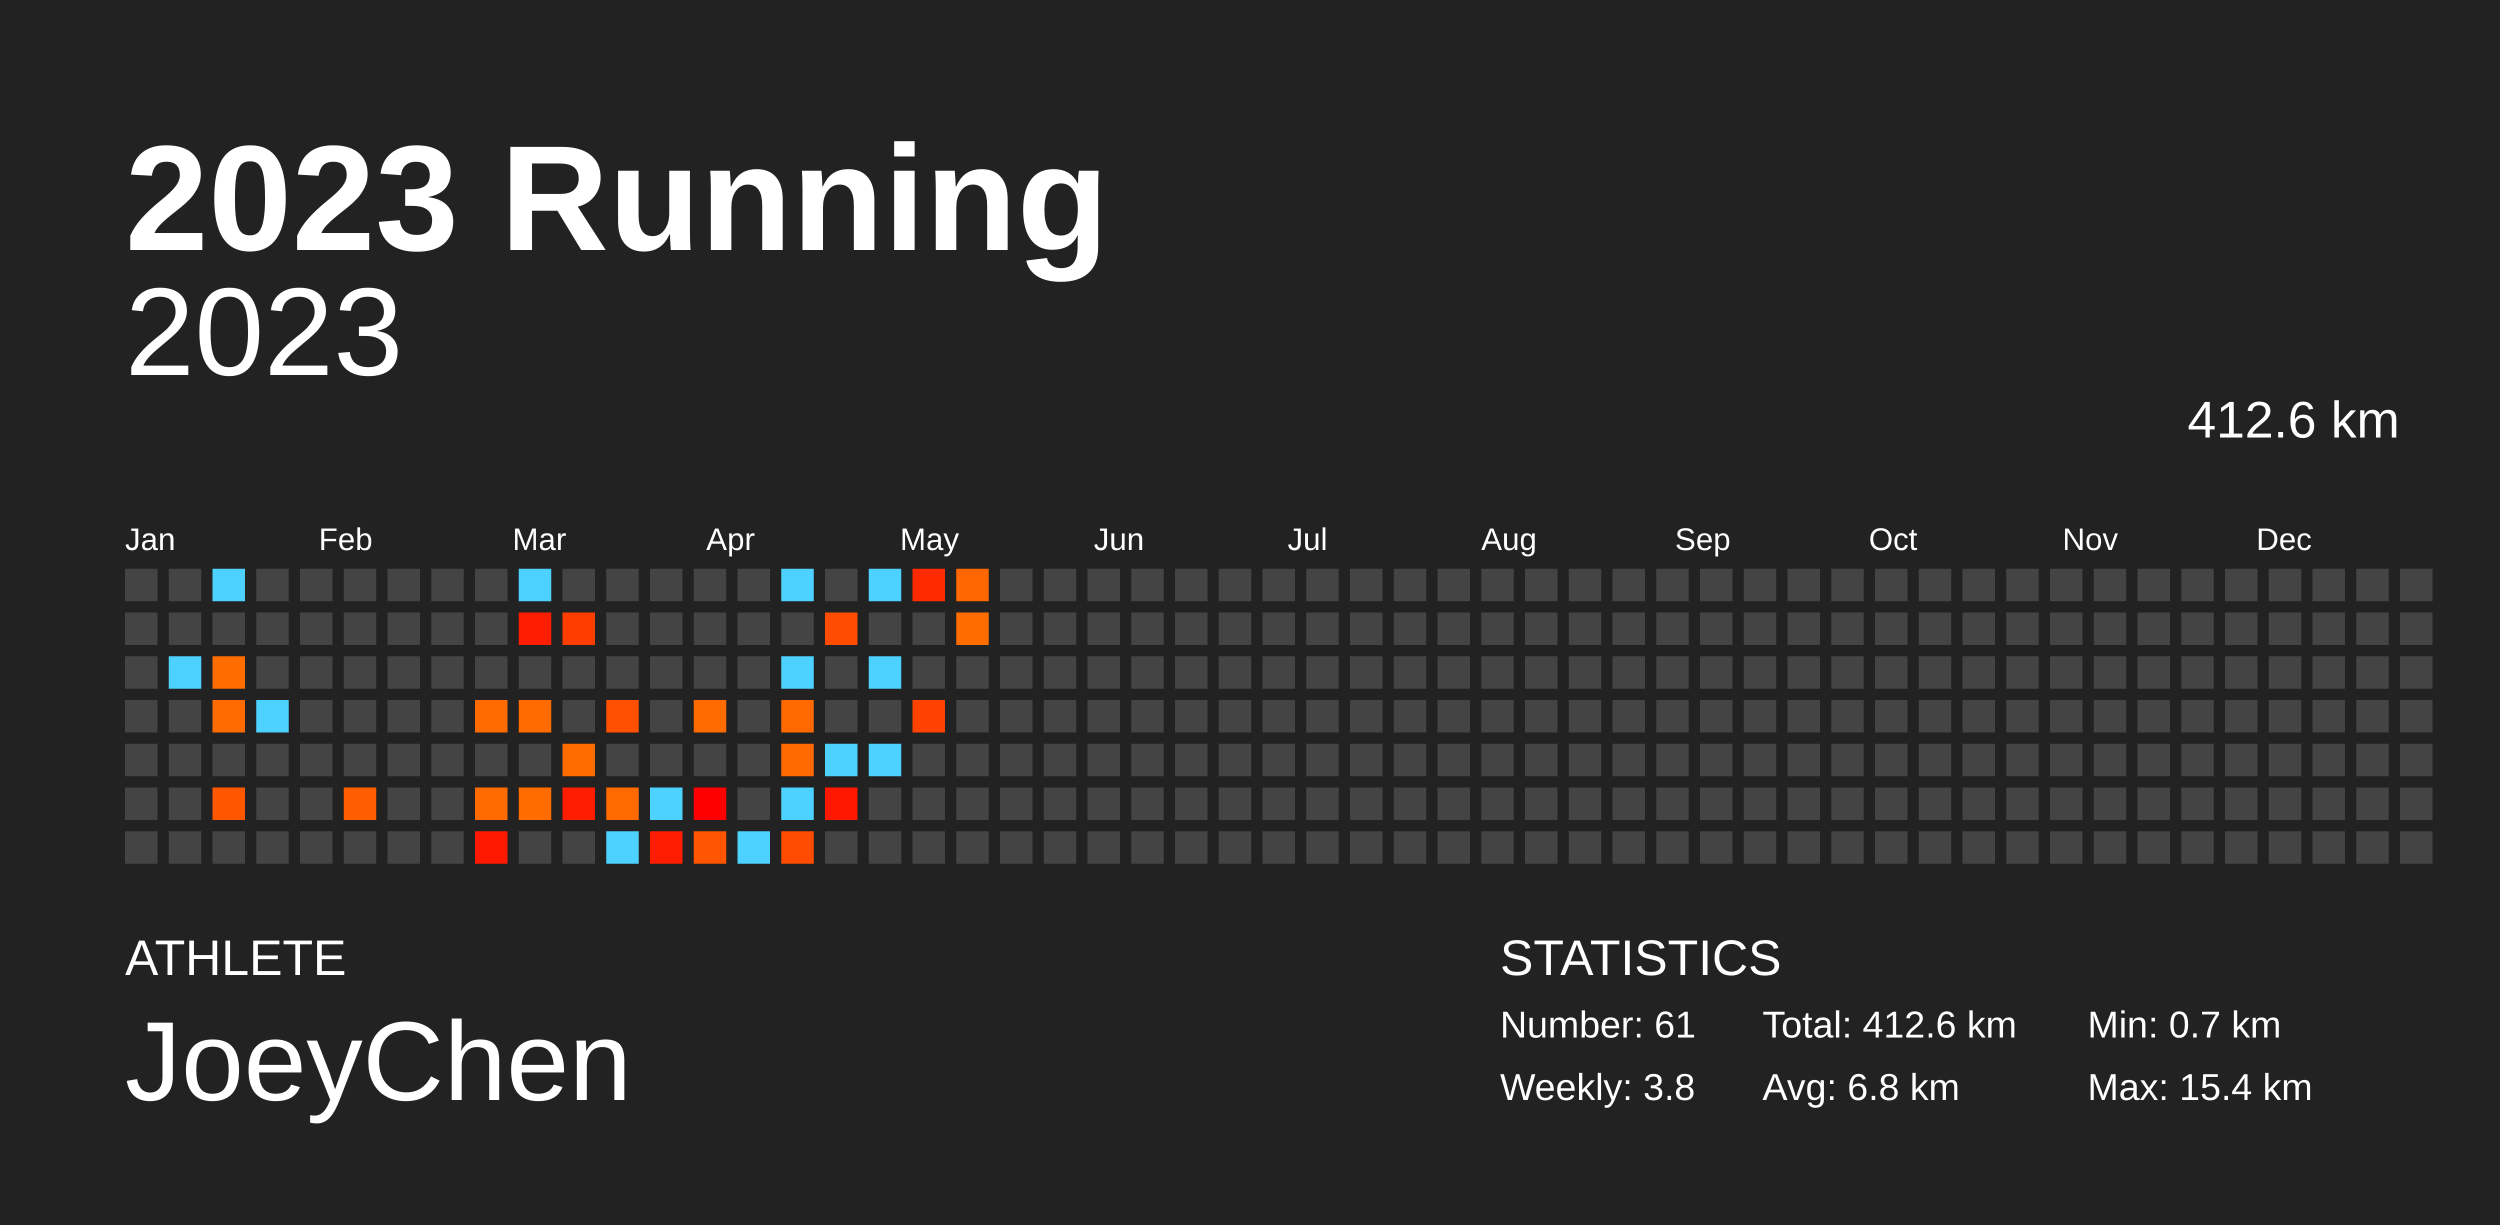
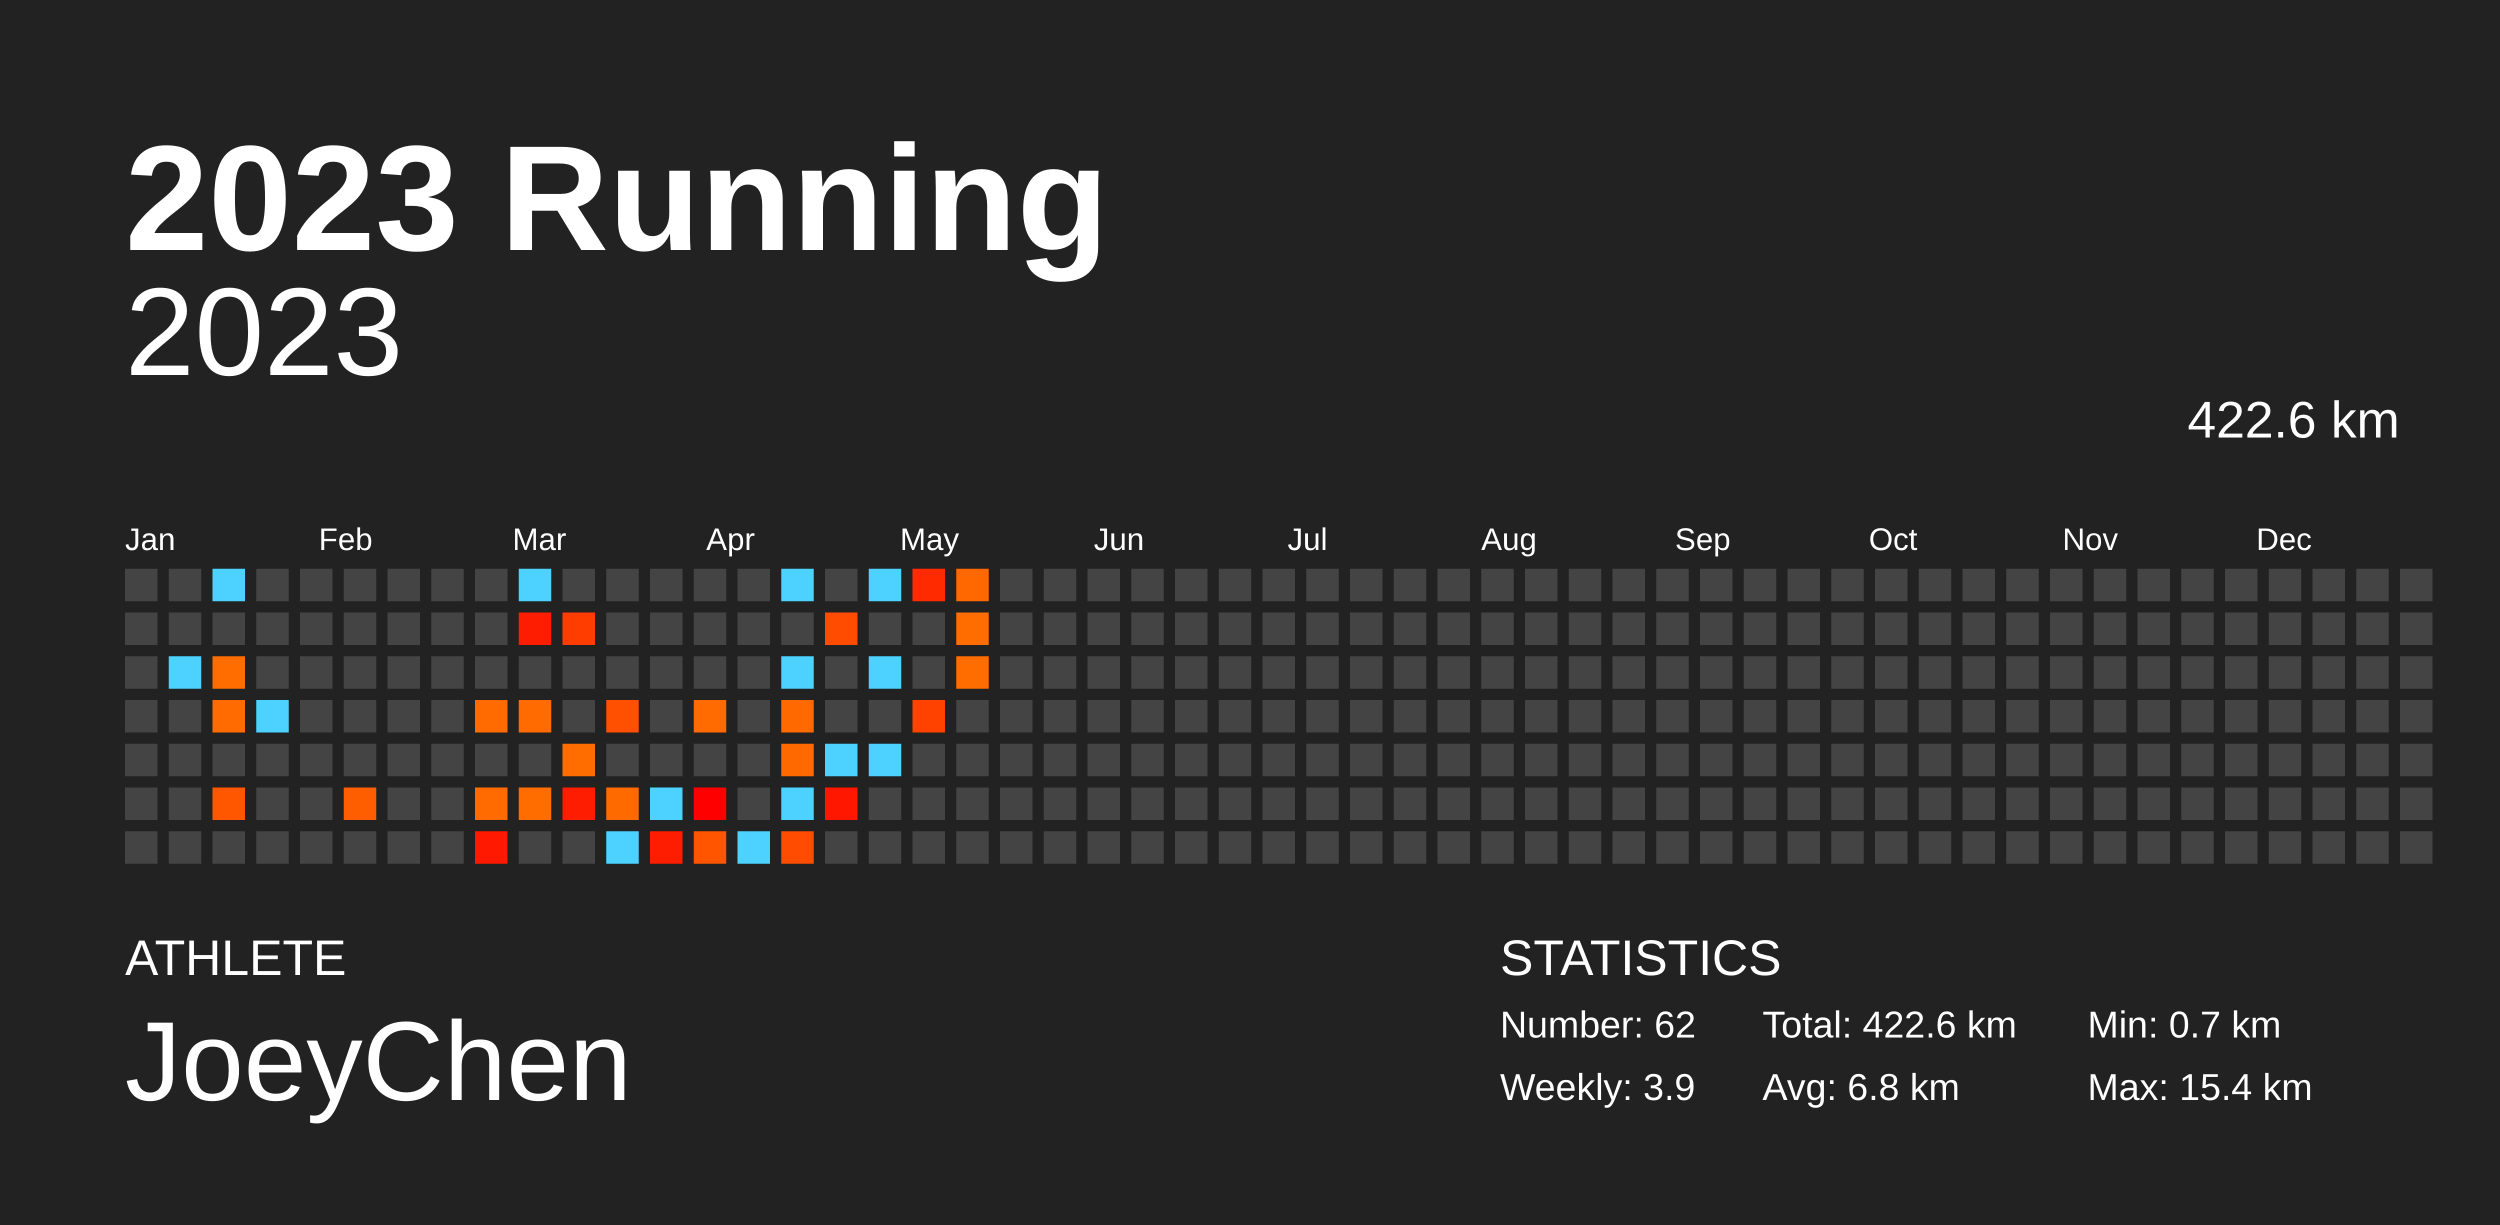
<svg xmlns="http://www.w3.org/2000/svg" baseProfile="full" height="98mm" version="1.1" viewBox="0,0,200,98" width="200mm">
  <defs />
  <rect fill="#222222" height="98" width="200" x="0" y="0" />
  <text fill="#FFFFFF" style="font-size:12px; font-family:Arial; font-weight:bold;" x="10" y="20">2023 Running</text>
  <text fill="#FFFFFF" style="font-size:4px; font-family:Arial" x="10" y="78">ATHLETE</text>
  <text fill="#FFFFFF" style="font-size:9px; font-family:Arial" x="10" y="88">JoeyChen</text>
  <text fill="#FFFFFF" style="font-size:4px; font-family:Arial" x="120" y="78">STATISTICS</text>
-   <text fill="#FFFFFF" style="font-size:3px; font-family:Arial" x="120" y="83">Number: 61</text>
-   <text fill="#FFFFFF" style="font-size:3px; font-family:Arial" x="120" y="88">Weekly: 3.8</text>
-   <text fill="#FFFFFF" style="font-size:3px; font-family:Arial" x="141" y="83">Total: 412.6 km</text>
+   <text fill="#FFFFFF" style="font-size:3px; font-family:Arial" x="120" y="83">Number: 62</text>
+   <text fill="#FFFFFF" style="font-size:3px; font-family:Arial" x="120" y="88">Weekly: 3.9</text>
+   <text fill="#FFFFFF" style="font-size:3px; font-family:Arial" x="141" y="83">Total: 422.6 km</text>
  <text fill="#FFFFFF" style="font-size:3px; font-family:Arial" x="141" y="88">Avg: 6.8 km</text>
  <text fill="#FFFFFF" style="font-size:3px; font-family:Arial" x="167" y="83">Min: 0.7 km</text>
  <text fill="#FFFFFF" style="font-size:3px; font-family:Arial" x="167" y="88">Max: 15.4 km</text>
  <text alignment-baseline="hanging" fill="#FFFFFF" style="font-size:10.0px; font-family:Arial;" x="10" y="30">2023</text>
-   <text alignment-baseline="hanging" fill="#FFFFFF" style="font-size:4.125px; font-family:Arial;" x="175" y="35">412.6 km</text>
+   <text alignment-baseline="hanging" fill="#FFFFFF" style="font-size:4.125px; font-family:Arial;" x="175" y="35">422.6 km</text>
  <text fill="#FFFFFF" style="font-size:2.5px; font-family:Arial" x="10.0" y="44">Jan</text>
  <text fill="#FFFFFF" style="font-size:2.5px; font-family:Arial" x="25.5" y="44">Feb</text>
  <text fill="#FFFFFF" style="font-size:2.5px; font-family:Arial" x="41.0" y="44">Mar</text>
  <text fill="#FFFFFF" style="font-size:2.5px; font-family:Arial" x="56.5" y="44">Apr</text>
  <text fill="#FFFFFF" style="font-size:2.5px; font-family:Arial" x="72.0" y="44">May</text>
  <text fill="#FFFFFF" style="font-size:2.5px; font-family:Arial" x="87.5" y="44">Jun</text>
  <text fill="#FFFFFF" style="font-size:2.5px; font-family:Arial" x="103.0" y="44">Jul</text>
  <text fill="#FFFFFF" style="font-size:2.5px; font-family:Arial" x="118.5" y="44">Aug</text>
  <text fill="#FFFFFF" style="font-size:2.5px; font-family:Arial" x="134.0" y="44">Sep</text>
  <text fill="#FFFFFF" style="font-size:2.5px; font-family:Arial" x="149.5" y="44">Oct</text>
  <text fill="#FFFFFF" style="font-size:2.5px; font-family:Arial" x="165.0" y="44">Nov</text>
  <text fill="#FFFFFF" style="font-size:2.5px; font-family:Arial" x="180.5" y="44">Dec</text>
  <rect fill="#444444" height="2.6" width="2.6" x="10.0" y="45.5" />
  <rect fill="#444444" height="2.6" width="2.6" x="10.0" y="49.0" />
  <rect fill="#444444" height="2.6" width="2.6" x="10.0" y="52.5" />
  <rect fill="#444444" height="2.6" width="2.6" x="10.0" y="56.0" />
  <rect fill="#444444" height="2.6" width="2.6" x="10.0" y="59.5" />
  <rect fill="#444444" height="2.6" width="2.6" x="10.0" y="63.0" />
  <rect fill="#444444" height="2.6" width="2.6" x="10.0" y="66.5" />
  <rect fill="#444444" height="2.6" width="2.6" x="13.5" y="45.5" />
  <rect fill="#444444" height="2.6" width="2.6" x="13.5" y="49.0" />
  <rect fill="#4dd2ff" height="2.6" width="2.6" x="13.5" y="52.5" />
  <rect fill="#444444" height="2.6" width="2.6" x="13.5" y="56.0" />
  <rect fill="#444444" height="2.6" width="2.6" x="13.5" y="59.5" />
  <rect fill="#444444" height="2.6" width="2.6" x="13.5" y="63.0" />
  <rect fill="#444444" height="2.6" width="2.6" x="13.5" y="66.5" />
  <rect fill="#4dd2ff" height="2.6" width="2.6" x="17.0" y="45.5" />
  <rect fill="#444444" height="2.6" width="2.6" x="17.0" y="49.0" />
  <rect fill="#ff6c00" height="2.6" width="2.6" x="17.0" y="52.5" />
  <rect fill="#ff6b00" height="2.6" width="2.6" x="17.0" y="56.0" />
  <rect fill="#444444" height="2.6" width="2.6" x="17.0" y="59.5" />
  <rect fill="#ff5700" height="2.6" width="2.6" x="17.0" y="63.0" />
  <rect fill="#444444" height="2.6" width="2.6" x="17.0" y="66.5" />
  <rect fill="#444444" height="2.6" width="2.6" x="20.5" y="45.5" />
  <rect fill="#444444" height="2.6" width="2.6" x="20.5" y="49.0" />
  <rect fill="#444444" height="2.6" width="2.6" x="20.5" y="52.5" />
  <rect fill="#4dd2ff" height="2.6" width="2.6" x="20.5" y="56.0" />
  <rect fill="#444444" height="2.6" width="2.6" x="20.5" y="59.5" />
  <rect fill="#444444" height="2.6" width="2.6" x="20.5" y="63.0" />
  <rect fill="#444444" height="2.6" width="2.6" x="20.5" y="66.5" />
  <rect fill="#444444" height="2.6" width="2.6" x="24.0" y="45.5" />
  <rect fill="#444444" height="2.6" width="2.6" x="24.0" y="49.0" />
  <rect fill="#444444" height="2.6" width="2.6" x="24.0" y="52.5" />
  <rect fill="#444444" height="2.6" width="2.6" x="24.0" y="56.0" />
  <rect fill="#444444" height="2.6" width="2.6" x="24.0" y="59.5" />
  <rect fill="#444444" height="2.6" width="2.6" x="24.0" y="63.0" />
  <rect fill="#444444" height="2.6" width="2.6" x="24.0" y="66.5" />
  <rect fill="#444444" height="2.6" width="2.6" x="27.5" y="45.5" />
  <rect fill="#444444" height="2.6" width="2.6" x="27.5" y="49.0" />
  <rect fill="#444444" height="2.6" width="2.6" x="27.5" y="52.5" />
  <rect fill="#444444" height="2.6" width="2.6" x="27.5" y="56.0" />
  <rect fill="#444444" height="2.6" width="2.6" x="27.5" y="59.5" />
  <rect fill="#ff5e00" height="2.6" width="2.6" x="27.5" y="63.0" />
  <rect fill="#444444" height="2.6" width="2.6" x="27.5" y="66.5" />
  <rect fill="#444444" height="2.6" width="2.6" x="31.0" y="45.5" />
  <rect fill="#444444" height="2.6" width="2.6" x="31.0" y="49.0" />
  <rect fill="#444444" height="2.6" width="2.6" x="31.0" y="52.5" />
  <rect fill="#444444" height="2.6" width="2.6" x="31.0" y="56.0" />
  <rect fill="#444444" height="2.6" width="2.6" x="31.0" y="59.5" />
  <rect fill="#444444" height="2.6" width="2.6" x="31.0" y="63.0" />
  <rect fill="#444444" height="2.6" width="2.6" x="31.0" y="66.5" />
  <rect fill="#444444" height="2.6" width="2.6" x="34.5" y="45.5" />
  <rect fill="#444444" height="2.6" width="2.6" x="34.5" y="49.0" />
  <rect fill="#444444" height="2.6" width="2.6" x="34.5" y="52.5" />
  <rect fill="#444444" height="2.6" width="2.6" x="34.5" y="56.0" />
  <rect fill="#444444" height="2.6" width="2.6" x="34.5" y="59.5" />
  <rect fill="#444444" height="2.6" width="2.6" x="34.5" y="63.0" />
  <rect fill="#444444" height="2.6" width="2.6" x="34.5" y="66.5" />
  <rect fill="#444444" height="2.6" width="2.6" x="38.0" y="45.5" />
  <rect fill="#444444" height="2.6" width="2.6" x="38.0" y="49.0" />
  <rect fill="#444444" height="2.6" width="2.6" x="38.0" y="52.5" />
  <rect fill="#ff6b00" height="2.6" width="2.6" x="38.0" y="56.0" />
  <rect fill="#444444" height="2.6" width="2.6" x="38.0" y="59.5" />
  <rect fill="#ff6b00" height="2.6" width="2.6" x="38.0" y="63.0" />
  <rect fill="#ff1900" height="2.6" width="2.6" x="38.0" y="66.5" />
  <rect fill="#4dd2ff" height="2.6" width="2.6" x="41.5" y="45.5" />
  <rect fill="#ff1d00" height="2.6" width="2.6" x="41.5" y="49.0" />
  <rect fill="#444444" height="2.6" width="2.6" x="41.5" y="52.5" />
  <rect fill="#ff6b00" height="2.6" width="2.6" x="41.5" y="56.0" />
  <rect fill="#444444" height="2.6" width="2.6" x="41.5" y="59.5" />
  <rect fill="#ff6c00" height="2.6" width="2.6" x="41.5" y="63.0" />
  <rect fill="#444444" height="2.6" width="2.6" x="41.5" y="66.5" />
  <rect fill="#444444" height="2.6" width="2.6" x="45.0" y="45.5" />
  <rect fill="#ff3d00" height="2.6" width="2.6" x="45.0" y="49.0" />
  <rect fill="#444444" height="2.6" width="2.6" x="45.0" y="52.5" />
  <rect fill="#444444" height="2.6" width="2.6" x="45.0" y="56.0" />
  <rect fill="#ff6c00" height="2.6" width="2.6" x="45.0" y="59.5" />
  <rect fill="#ff1d00" height="2.6" width="2.6" x="45.0" y="63.0" />
  <rect fill="#444444" height="2.6" width="2.6" x="45.0" y="66.5" />
  <rect fill="#444444" height="2.6" width="2.6" x="48.5" y="45.5" />
  <rect fill="#444444" height="2.6" width="2.6" x="48.5" y="49.0" />
  <rect fill="#444444" height="2.6" width="2.6" x="48.5" y="52.5" />
  <rect fill="#ff4f00" height="2.6" width="2.6" x="48.5" y="56.0" />
  <rect fill="#444444" height="2.6" width="2.6" x="48.5" y="59.5" />
  <rect fill="#ff6a00" height="2.6" width="2.6" x="48.5" y="63.0" />
  <rect fill="#4dd2ff" height="2.6" width="2.6" x="48.5" y="66.5" />
  <rect fill="#444444" height="2.6" width="2.6" x="52.0" y="45.5" />
  <rect fill="#444444" height="2.6" width="2.6" x="52.0" y="49.0" />
  <rect fill="#444444" height="2.6" width="2.6" x="52.0" y="52.5" />
  <rect fill="#444444" height="2.6" width="2.6" x="52.0" y="56.0" />
  <rect fill="#444444" height="2.6" width="2.6" x="52.0" y="59.5" />
  <rect fill="#4dd2ff" height="2.6" width="2.6" x="52.0" y="63.0" />
  <rect fill="#ff1d00" height="2.6" width="2.6" x="52.0" y="66.5" />
  <rect fill="#444444" height="2.6" width="2.6" x="55.5" y="45.5" />
  <rect fill="#444444" height="2.6" width="2.6" x="55.5" y="49.0" />
  <rect fill="#444444" height="2.6" width="2.6" x="55.5" y="52.5" />
  <rect fill="#ff6b00" height="2.6" width="2.6" x="55.5" y="56.0" />
  <rect fill="#444444" height="2.6" width="2.6" x="55.5" y="59.5" />
  <rect fill="#ff0000" height="2.6" width="2.6" x="55.5" y="63.0" />
  <rect fill="#ff5500" height="2.6" width="2.6" x="55.5" y="66.5" />
  <rect fill="#444444" height="2.6" width="2.6" x="59.0" y="45.5" />
  <rect fill="#444444" height="2.6" width="2.6" x="59.0" y="49.0" />
  <rect fill="#444444" height="2.6" width="2.6" x="59.0" y="52.5" />
  <rect fill="#444444" height="2.6" width="2.6" x="59.0" y="56.0" />
  <rect fill="#444444" height="2.6" width="2.6" x="59.0" y="59.5" />
  <rect fill="#444444" height="2.6" width="2.6" x="59.0" y="63.0" />
  <rect fill="#4dd2ff" height="2.6" width="2.6" x="59.0" y="66.5" />
  <rect fill="#4dd2ff" height="2.6" width="2.6" x="62.5" y="45.5" />
  <rect fill="#444444" height="2.6" width="2.6" x="62.5" y="49.0" />
  <rect fill="#4dd2ff" height="2.6" width="2.6" x="62.5" y="52.5" />
  <rect fill="#ff6900" height="2.6" width="2.6" x="62.5" y="56.0" />
  <rect fill="#ff6900" height="2.6" width="2.6" x="62.5" y="59.5" />
  <rect fill="#4dd2ff" height="2.6" width="2.6" x="62.5" y="63.0" />
  <rect fill="#ff4c00" height="2.6" width="2.6" x="62.5" y="66.5" />
  <rect fill="#444444" height="2.6" width="2.6" x="66.0" y="45.5" />
  <rect fill="#ff4c00" height="2.6" width="2.6" x="66.0" y="49.0" />
  <rect fill="#444444" height="2.6" width="2.6" x="66.0" y="52.5" />
  <rect fill="#444444" height="2.6" width="2.6" x="66.0" y="56.0" />
  <rect fill="#4dd2ff" height="2.6" width="2.6" x="66.0" y="59.5" />
  <rect fill="#ff1700" height="2.6" width="2.6" x="66.0" y="63.0" />
  <rect fill="#444444" height="2.6" width="2.6" x="66.0" y="66.5" />
  <rect fill="#4dd2ff" height="2.6" width="2.6" x="69.5" y="45.5" />
  <rect fill="#444444" height="2.6" width="2.6" x="69.5" y="49.0" />
  <rect fill="#4dd2ff" height="2.6" width="2.6" x="69.5" y="52.5" />
  <rect fill="#444444" height="2.6" width="2.6" x="69.5" y="56.0" />
  <rect fill="#4dd2ff" height="2.6" width="2.6" x="69.5" y="59.5" />
  <rect fill="#444444" height="2.6" width="2.6" x="69.5" y="63.0" />
  <rect fill="#444444" height="2.6" width="2.6" x="69.5" y="66.5" />
  <rect fill="#ff2a00" height="2.6" width="2.6" x="73.0" y="45.5" />
  <rect fill="#444444" height="2.6" width="2.6" x="73.0" y="49.0" />
  <rect fill="#444444" height="2.6" width="2.6" x="73.0" y="52.5" />
  <rect fill="#ff4200" height="2.6" width="2.6" x="73.0" y="56.0" />
  <rect fill="#444444" height="2.6" width="2.6" x="73.0" y="59.5" />
  <rect fill="#444444" height="2.6" width="2.6" x="73.0" y="63.0" />
  <rect fill="#444444" height="2.6" width="2.6" x="73.0" y="66.5" />
  <rect fill="#ff6800" height="2.6" width="2.6" x="76.5" y="45.5" />
  <rect fill="#ff6c00" height="2.6" width="2.6" x="76.5" y="49.0" />
-   <rect fill="#444444" height="2.6" width="2.6" x="76.5" y="52.5" />
+   <rect fill="#ff6c00" height="2.6" width="2.6" x="76.5" y="52.5" />
  <rect fill="#444444" height="2.6" width="2.6" x="76.5" y="56.0" />
  <rect fill="#444444" height="2.6" width="2.6" x="76.5" y="59.5" />
  <rect fill="#444444" height="2.6" width="2.6" x="76.5" y="63.0" />
  <rect fill="#444444" height="2.6" width="2.6" x="76.5" y="66.5" />
  <rect fill="#444444" height="2.6" width="2.6" x="80.0" y="45.5" />
  <rect fill="#444444" height="2.6" width="2.6" x="80.0" y="49.0" />
  <rect fill="#444444" height="2.6" width="2.6" x="80.0" y="52.5" />
  <rect fill="#444444" height="2.6" width="2.6" x="80.0" y="56.0" />
  <rect fill="#444444" height="2.6" width="2.6" x="80.0" y="59.5" />
  <rect fill="#444444" height="2.6" width="2.6" x="80.0" y="63.0" />
  <rect fill="#444444" height="2.6" width="2.6" x="80.0" y="66.5" />
  <rect fill="#444444" height="2.6" width="2.6" x="83.5" y="45.5" />
  <rect fill="#444444" height="2.6" width="2.6" x="83.5" y="49.0" />
  <rect fill="#444444" height="2.6" width="2.6" x="83.5" y="52.5" />
  <rect fill="#444444" height="2.6" width="2.6" x="83.5" y="56.0" />
  <rect fill="#444444" height="2.6" width="2.6" x="83.5" y="59.5" />
  <rect fill="#444444" height="2.6" width="2.6" x="83.5" y="63.0" />
  <rect fill="#444444" height="2.6" width="2.6" x="83.5" y="66.5" />
  <rect fill="#444444" height="2.6" width="2.6" x="87.0" y="45.5" />
  <rect fill="#444444" height="2.6" width="2.6" x="87.0" y="49.0" />
  <rect fill="#444444" height="2.6" width="2.6" x="87.0" y="52.5" />
  <rect fill="#444444" height="2.6" width="2.6" x="87.0" y="56.0" />
  <rect fill="#444444" height="2.6" width="2.6" x="87.0" y="59.5" />
  <rect fill="#444444" height="2.6" width="2.6" x="87.0" y="63.0" />
  <rect fill="#444444" height="2.6" width="2.6" x="87.0" y="66.5" />
  <rect fill="#444444" height="2.6" width="2.6" x="90.5" y="45.5" />
  <rect fill="#444444" height="2.6" width="2.6" x="90.5" y="49.0" />
  <rect fill="#444444" height="2.6" width="2.6" x="90.5" y="52.5" />
  <rect fill="#444444" height="2.6" width="2.6" x="90.5" y="56.0" />
  <rect fill="#444444" height="2.6" width="2.6" x="90.5" y="59.5" />
  <rect fill="#444444" height="2.6" width="2.6" x="90.5" y="63.0" />
  <rect fill="#444444" height="2.6" width="2.6" x="90.5" y="66.5" />
  <rect fill="#444444" height="2.6" width="2.6" x="94.0" y="45.5" />
  <rect fill="#444444" height="2.6" width="2.6" x="94.0" y="49.0" />
  <rect fill="#444444" height="2.6" width="2.6" x="94.0" y="52.5" />
  <rect fill="#444444" height="2.6" width="2.6" x="94.0" y="56.0" />
  <rect fill="#444444" height="2.6" width="2.6" x="94.0" y="59.5" />
  <rect fill="#444444" height="2.6" width="2.6" x="94.0" y="63.0" />
  <rect fill="#444444" height="2.6" width="2.6" x="94.0" y="66.5" />
  <rect fill="#444444" height="2.6" width="2.6" x="97.5" y="45.5" />
  <rect fill="#444444" height="2.6" width="2.6" x="97.5" y="49.0" />
  <rect fill="#444444" height="2.6" width="2.6" x="97.5" y="52.5" />
  <rect fill="#444444" height="2.6" width="2.6" x="97.5" y="56.0" />
  <rect fill="#444444" height="2.6" width="2.6" x="97.5" y="59.5" />
  <rect fill="#444444" height="2.6" width="2.6" x="97.5" y="63.0" />
  <rect fill="#444444" height="2.6" width="2.6" x="97.5" y="66.5" />
  <rect fill="#444444" height="2.6" width="2.6" x="101.0" y="45.5" />
  <rect fill="#444444" height="2.6" width="2.6" x="101.0" y="49.0" />
  <rect fill="#444444" height="2.6" width="2.6" x="101.0" y="52.5" />
  <rect fill="#444444" height="2.6" width="2.6" x="101.0" y="56.0" />
  <rect fill="#444444" height="2.6" width="2.6" x="101.0" y="59.5" />
  <rect fill="#444444" height="2.6" width="2.6" x="101.0" y="63.0" />
  <rect fill="#444444" height="2.6" width="2.6" x="101.0" y="66.5" />
  <rect fill="#444444" height="2.6" width="2.6" x="104.5" y="45.5" />
  <rect fill="#444444" height="2.6" width="2.6" x="104.5" y="49.0" />
  <rect fill="#444444" height="2.6" width="2.6" x="104.5" y="52.5" />
  <rect fill="#444444" height="2.6" width="2.6" x="104.5" y="56.0" />
  <rect fill="#444444" height="2.6" width="2.6" x="104.5" y="59.5" />
  <rect fill="#444444" height="2.6" width="2.6" x="104.5" y="63.0" />
  <rect fill="#444444" height="2.6" width="2.6" x="104.5" y="66.5" />
  <rect fill="#444444" height="2.6" width="2.6" x="108.0" y="45.5" />
  <rect fill="#444444" height="2.6" width="2.6" x="108.0" y="49.0" />
  <rect fill="#444444" height="2.6" width="2.6" x="108.0" y="52.5" />
  <rect fill="#444444" height="2.6" width="2.6" x="108.0" y="56.0" />
  <rect fill="#444444" height="2.6" width="2.6" x="108.0" y="59.5" />
  <rect fill="#444444" height="2.6" width="2.6" x="108.0" y="63.0" />
  <rect fill="#444444" height="2.6" width="2.6" x="108.0" y="66.5" />
  <rect fill="#444444" height="2.6" width="2.6" x="111.5" y="45.5" />
  <rect fill="#444444" height="2.6" width="2.6" x="111.5" y="49.0" />
  <rect fill="#444444" height="2.6" width="2.6" x="111.5" y="52.5" />
  <rect fill="#444444" height="2.6" width="2.6" x="111.5" y="56.0" />
  <rect fill="#444444" height="2.6" width="2.6" x="111.5" y="59.5" />
  <rect fill="#444444" height="2.6" width="2.6" x="111.5" y="63.0" />
  <rect fill="#444444" height="2.6" width="2.6" x="111.5" y="66.5" />
  <rect fill="#444444" height="2.6" width="2.6" x="115.0" y="45.5" />
  <rect fill="#444444" height="2.6" width="2.6" x="115.0" y="49.0" />
  <rect fill="#444444" height="2.6" width="2.6" x="115.0" y="52.5" />
  <rect fill="#444444" height="2.6" width="2.6" x="115.0" y="56.0" />
  <rect fill="#444444" height="2.6" width="2.6" x="115.0" y="59.5" />
  <rect fill="#444444" height="2.6" width="2.6" x="115.0" y="63.0" />
  <rect fill="#444444" height="2.6" width="2.6" x="115.0" y="66.5" />
  <rect fill="#444444" height="2.6" width="2.6" x="118.5" y="45.5" />
  <rect fill="#444444" height="2.6" width="2.6" x="118.5" y="49.0" />
  <rect fill="#444444" height="2.6" width="2.6" x="118.5" y="52.5" />
  <rect fill="#444444" height="2.6" width="2.6" x="118.5" y="56.0" />
  <rect fill="#444444" height="2.6" width="2.6" x="118.5" y="59.5" />
  <rect fill="#444444" height="2.6" width="2.6" x="118.5" y="63.0" />
  <rect fill="#444444" height="2.6" width="2.6" x="118.5" y="66.5" />
  <rect fill="#444444" height="2.6" width="2.6" x="122.0" y="45.5" />
  <rect fill="#444444" height="2.6" width="2.6" x="122.0" y="49.0" />
  <rect fill="#444444" height="2.6" width="2.6" x="122.0" y="52.5" />
  <rect fill="#444444" height="2.6" width="2.6" x="122.0" y="56.0" />
  <rect fill="#444444" height="2.6" width="2.6" x="122.0" y="59.5" />
  <rect fill="#444444" height="2.6" width="2.6" x="122.0" y="63.0" />
  <rect fill="#444444" height="2.6" width="2.6" x="122.0" y="66.5" />
  <rect fill="#444444" height="2.6" width="2.6" x="125.5" y="45.5" />
  <rect fill="#444444" height="2.6" width="2.6" x="125.5" y="49.0" />
  <rect fill="#444444" height="2.6" width="2.6" x="125.5" y="52.5" />
  <rect fill="#444444" height="2.6" width="2.6" x="125.5" y="56.0" />
  <rect fill="#444444" height="2.6" width="2.6" x="125.5" y="59.5" />
  <rect fill="#444444" height="2.6" width="2.6" x="125.5" y="63.0" />
  <rect fill="#444444" height="2.6" width="2.6" x="125.5" y="66.5" />
  <rect fill="#444444" height="2.6" width="2.6" x="129.0" y="45.5" />
  <rect fill="#444444" height="2.6" width="2.6" x="129.0" y="49.0" />
  <rect fill="#444444" height="2.6" width="2.6" x="129.0" y="52.5" />
  <rect fill="#444444" height="2.6" width="2.6" x="129.0" y="56.0" />
  <rect fill="#444444" height="2.6" width="2.6" x="129.0" y="59.5" />
  <rect fill="#444444" height="2.6" width="2.6" x="129.0" y="63.0" />
  <rect fill="#444444" height="2.6" width="2.6" x="129.0" y="66.5" />
  <rect fill="#444444" height="2.6" width="2.6" x="132.5" y="45.5" />
  <rect fill="#444444" height="2.6" width="2.6" x="132.5" y="49.0" />
  <rect fill="#444444" height="2.6" width="2.6" x="132.5" y="52.5" />
  <rect fill="#444444" height="2.6" width="2.6" x="132.5" y="56.0" />
  <rect fill="#444444" height="2.6" width="2.6" x="132.5" y="59.5" />
  <rect fill="#444444" height="2.6" width="2.6" x="132.5" y="63.0" />
  <rect fill="#444444" height="2.6" width="2.6" x="132.5" y="66.5" />
  <rect fill="#444444" height="2.6" width="2.6" x="136.0" y="45.5" />
  <rect fill="#444444" height="2.6" width="2.6" x="136.0" y="49.0" />
  <rect fill="#444444" height="2.6" width="2.6" x="136.0" y="52.5" />
  <rect fill="#444444" height="2.6" width="2.6" x="136.0" y="56.0" />
  <rect fill="#444444" height="2.6" width="2.6" x="136.0" y="59.5" />
  <rect fill="#444444" height="2.6" width="2.6" x="136.0" y="63.0" />
  <rect fill="#444444" height="2.6" width="2.6" x="136.0" y="66.5" />
  <rect fill="#444444" height="2.6" width="2.6" x="139.5" y="45.5" />
  <rect fill="#444444" height="2.6" width="2.6" x="139.5" y="49.0" />
  <rect fill="#444444" height="2.6" width="2.6" x="139.5" y="52.5" />
  <rect fill="#444444" height="2.6" width="2.6" x="139.5" y="56.0" />
  <rect fill="#444444" height="2.6" width="2.6" x="139.5" y="59.5" />
  <rect fill="#444444" height="2.6" width="2.6" x="139.5" y="63.0" />
  <rect fill="#444444" height="2.6" width="2.6" x="139.5" y="66.5" />
  <rect fill="#444444" height="2.6" width="2.6" x="143.0" y="45.5" />
  <rect fill="#444444" height="2.6" width="2.6" x="143.0" y="49.0" />
  <rect fill="#444444" height="2.6" width="2.6" x="143.0" y="52.5" />
  <rect fill="#444444" height="2.6" width="2.6" x="143.0" y="56.0" />
  <rect fill="#444444" height="2.6" width="2.6" x="143.0" y="59.5" />
  <rect fill="#444444" height="2.6" width="2.6" x="143.0" y="63.0" />
  <rect fill="#444444" height="2.6" width="2.6" x="143.0" y="66.5" />
  <rect fill="#444444" height="2.6" width="2.6" x="146.5" y="45.5" />
  <rect fill="#444444" height="2.6" width="2.6" x="146.5" y="49.0" />
  <rect fill="#444444" height="2.6" width="2.6" x="146.5" y="52.5" />
  <rect fill="#444444" height="2.6" width="2.6" x="146.5" y="56.0" />
  <rect fill="#444444" height="2.6" width="2.6" x="146.5" y="59.5" />
  <rect fill="#444444" height="2.6" width="2.6" x="146.5" y="63.0" />
  <rect fill="#444444" height="2.6" width="2.6" x="146.5" y="66.5" />
  <rect fill="#444444" height="2.6" width="2.6" x="150.0" y="45.5" />
  <rect fill="#444444" height="2.6" width="2.6" x="150.0" y="49.0" />
  <rect fill="#444444" height="2.6" width="2.6" x="150.0" y="52.5" />
  <rect fill="#444444" height="2.6" width="2.6" x="150.0" y="56.0" />
  <rect fill="#444444" height="2.6" width="2.6" x="150.0" y="59.5" />
  <rect fill="#444444" height="2.6" width="2.6" x="150.0" y="63.0" />
  <rect fill="#444444" height="2.6" width="2.6" x="150.0" y="66.5" />
  <rect fill="#444444" height="2.6" width="2.6" x="153.5" y="45.5" />
  <rect fill="#444444" height="2.6" width="2.6" x="153.5" y="49.0" />
  <rect fill="#444444" height="2.6" width="2.6" x="153.5" y="52.5" />
  <rect fill="#444444" height="2.6" width="2.6" x="153.5" y="56.0" />
  <rect fill="#444444" height="2.6" width="2.6" x="153.5" y="59.5" />
  <rect fill="#444444" height="2.6" width="2.6" x="153.5" y="63.0" />
  <rect fill="#444444" height="2.6" width="2.6" x="153.5" y="66.5" />
  <rect fill="#444444" height="2.6" width="2.6" x="157.0" y="45.5" />
  <rect fill="#444444" height="2.6" width="2.6" x="157.0" y="49.0" />
  <rect fill="#444444" height="2.6" width="2.6" x="157.0" y="52.5" />
  <rect fill="#444444" height="2.6" width="2.6" x="157.0" y="56.0" />
  <rect fill="#444444" height="2.6" width="2.6" x="157.0" y="59.5" />
  <rect fill="#444444" height="2.6" width="2.6" x="157.0" y="63.0" />
  <rect fill="#444444" height="2.6" width="2.6" x="157.0" y="66.5" />
  <rect fill="#444444" height="2.6" width="2.6" x="160.5" y="45.5" />
  <rect fill="#444444" height="2.6" width="2.6" x="160.5" y="49.0" />
  <rect fill="#444444" height="2.6" width="2.6" x="160.5" y="52.5" />
  <rect fill="#444444" height="2.6" width="2.6" x="160.5" y="56.0" />
  <rect fill="#444444" height="2.6" width="2.6" x="160.5" y="59.5" />
  <rect fill="#444444" height="2.6" width="2.6" x="160.5" y="63.0" />
  <rect fill="#444444" height="2.6" width="2.6" x="160.5" y="66.5" />
  <rect fill="#444444" height="2.6" width="2.6" x="164.0" y="45.5" />
  <rect fill="#444444" height="2.6" width="2.6" x="164.0" y="49.0" />
  <rect fill="#444444" height="2.6" width="2.6" x="164.0" y="52.5" />
  <rect fill="#444444" height="2.6" width="2.6" x="164.0" y="56.0" />
  <rect fill="#444444" height="2.6" width="2.6" x="164.0" y="59.5" />
  <rect fill="#444444" height="2.6" width="2.6" x="164.0" y="63.0" />
  <rect fill="#444444" height="2.6" width="2.6" x="164.0" y="66.5" />
  <rect fill="#444444" height="2.6" width="2.6" x="167.5" y="45.5" />
  <rect fill="#444444" height="2.6" width="2.6" x="167.5" y="49.0" />
  <rect fill="#444444" height="2.6" width="2.6" x="167.5" y="52.5" />
  <rect fill="#444444" height="2.6" width="2.6" x="167.5" y="56.0" />
  <rect fill="#444444" height="2.6" width="2.6" x="167.5" y="59.5" />
  <rect fill="#444444" height="2.6" width="2.6" x="167.5" y="63.0" />
  <rect fill="#444444" height="2.6" width="2.6" x="167.5" y="66.5" />
  <rect fill="#444444" height="2.6" width="2.6" x="171.0" y="45.5" />
  <rect fill="#444444" height="2.6" width="2.6" x="171.0" y="49.0" />
  <rect fill="#444444" height="2.6" width="2.6" x="171.0" y="52.5" />
  <rect fill="#444444" height="2.6" width="2.6" x="171.0" y="56.0" />
  <rect fill="#444444" height="2.6" width="2.6" x="171.0" y="59.5" />
  <rect fill="#444444" height="2.6" width="2.6" x="171.0" y="63.0" />
  <rect fill="#444444" height="2.6" width="2.6" x="171.0" y="66.5" />
  <rect fill="#444444" height="2.6" width="2.6" x="174.5" y="45.5" />
  <rect fill="#444444" height="2.6" width="2.6" x="174.5" y="49.0" />
  <rect fill="#444444" height="2.6" width="2.6" x="174.5" y="52.5" />
  <rect fill="#444444" height="2.6" width="2.6" x="174.5" y="56.0" />
  <rect fill="#444444" height="2.6" width="2.6" x="174.5" y="59.5" />
  <rect fill="#444444" height="2.6" width="2.6" x="174.5" y="63.0" />
  <rect fill="#444444" height="2.6" width="2.6" x="174.5" y="66.5" />
  <rect fill="#444444" height="2.6" width="2.6" x="178.0" y="45.5" />
  <rect fill="#444444" height="2.6" width="2.6" x="178.0" y="49.0" />
  <rect fill="#444444" height="2.6" width="2.6" x="178.0" y="52.5" />
  <rect fill="#444444" height="2.6" width="2.6" x="178.0" y="56.0" />
  <rect fill="#444444" height="2.6" width="2.6" x="178.0" y="59.5" />
  <rect fill="#444444" height="2.6" width="2.6" x="178.0" y="63.0" />
  <rect fill="#444444" height="2.6" width="2.6" x="178.0" y="66.5" />
  <rect fill="#444444" height="2.6" width="2.6" x="181.5" y="45.5" />
  <rect fill="#444444" height="2.6" width="2.6" x="181.5" y="49.0" />
  <rect fill="#444444" height="2.6" width="2.6" x="181.5" y="52.5" />
  <rect fill="#444444" height="2.6" width="2.6" x="181.5" y="56.0" />
  <rect fill="#444444" height="2.6" width="2.6" x="181.5" y="59.5" />
  <rect fill="#444444" height="2.6" width="2.6" x="181.5" y="63.0" />
  <rect fill="#444444" height="2.6" width="2.6" x="181.5" y="66.5" />
  <rect fill="#444444" height="2.6" width="2.6" x="185.0" y="45.5" />
  <rect fill="#444444" height="2.6" width="2.6" x="185.0" y="49.0" />
  <rect fill="#444444" height="2.6" width="2.6" x="185.0" y="52.5" />
  <rect fill="#444444" height="2.6" width="2.6" x="185.0" y="56.0" />
  <rect fill="#444444" height="2.6" width="2.6" x="185.0" y="59.5" />
  <rect fill="#444444" height="2.6" width="2.6" x="185.0" y="63.0" />
  <rect fill="#444444" height="2.6" width="2.6" x="185.0" y="66.5" />
  <rect fill="#444444" height="2.6" width="2.6" x="188.5" y="45.5" />
  <rect fill="#444444" height="2.6" width="2.6" x="188.5" y="49.0" />
  <rect fill="#444444" height="2.6" width="2.6" x="188.5" y="52.5" />
  <rect fill="#444444" height="2.6" width="2.6" x="188.5" y="56.0" />
  <rect fill="#444444" height="2.6" width="2.6" x="188.5" y="59.5" />
  <rect fill="#444444" height="2.6" width="2.6" x="188.5" y="63.0" />
  <rect fill="#444444" height="2.6" width="2.6" x="188.5" y="66.5" />
  <rect fill="#444444" height="2.6" width="2.6" x="192.0" y="45.5" />
  <rect fill="#444444" height="2.6" width="2.6" x="192.0" y="49.0" />
  <rect fill="#444444" height="2.6" width="2.6" x="192.0" y="52.5" />
  <rect fill="#444444" height="2.6" width="2.6" x="192.0" y="56.0" />
  <rect fill="#444444" height="2.6" width="2.6" x="192.0" y="59.5" />
  <rect fill="#444444" height="2.6" width="2.6" x="192.0" y="63.0" />
  <rect fill="#444444" height="2.6" width="2.6" x="192.0" y="66.5" />
</svg>
